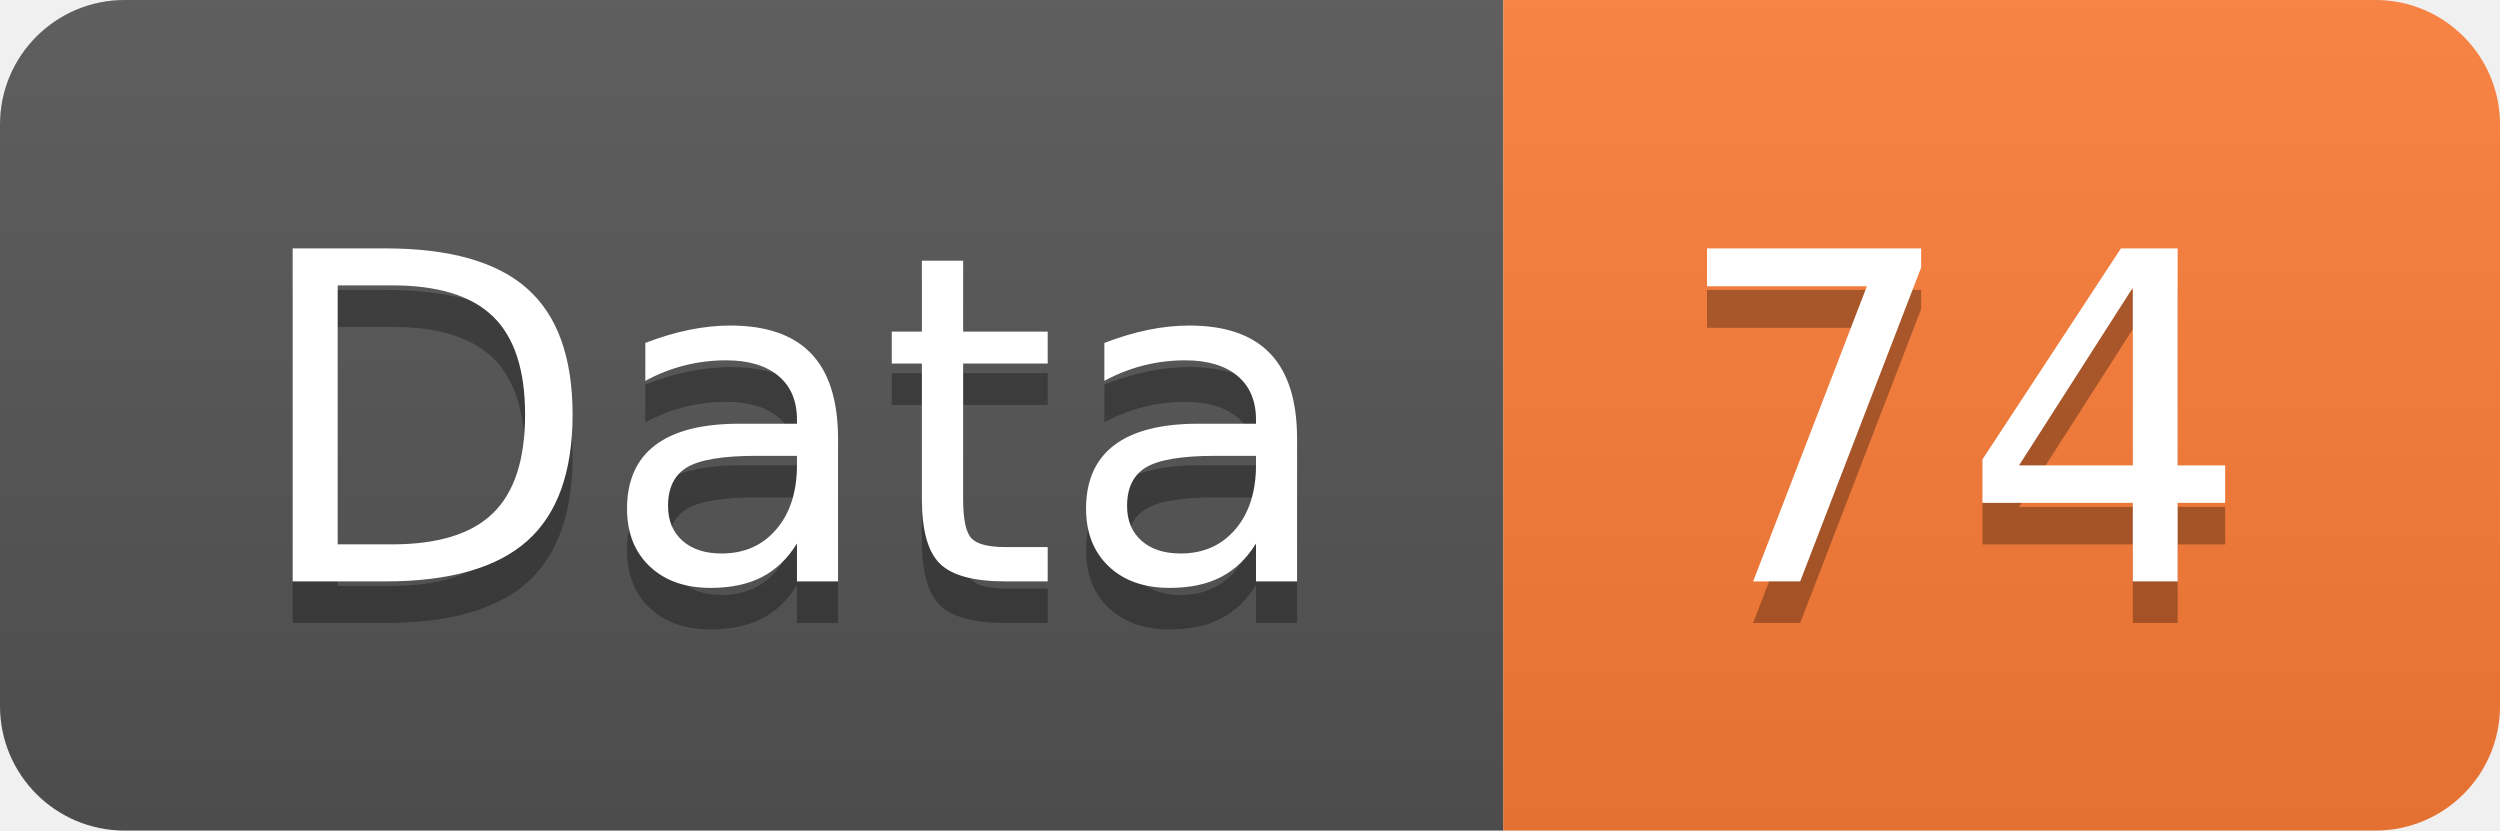
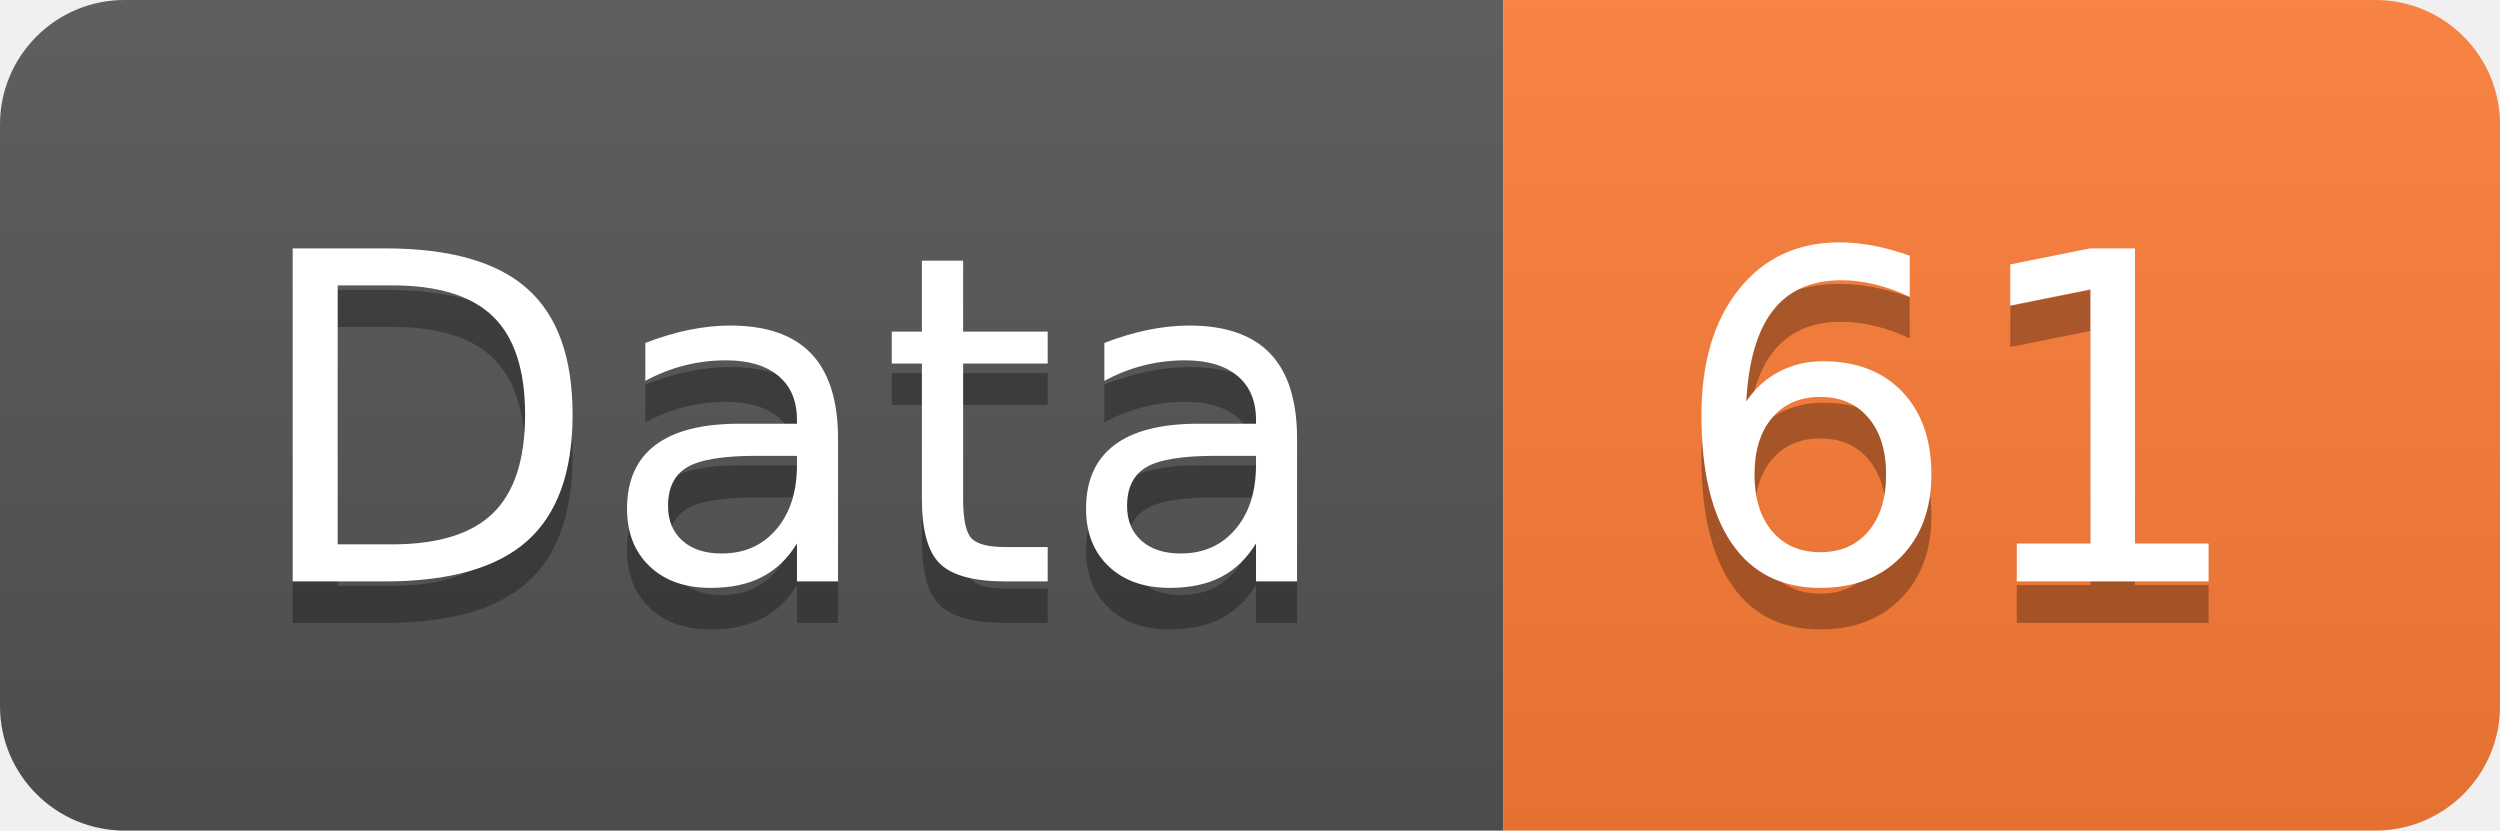
<svg xmlns="http://www.w3.org/2000/svg" width="60.2" height="20">
  <linearGradient id="smooth" x2="0" y2="100%">
    <stop offset="0" stop-color="#bbb" stop-opacity=".1" />
    <stop offset="1" stop-opacity=".1" />
  </linearGradient>
  <clipPath id="round">
    <rect width="60.2" height="20" rx="3" fill="#fff" />
  </clipPath>
  <g clip-path="url(#round)">
    <rect width="36.2" height="20" fill="#555" />
    <rect x="36.2" width="24.0" height="20" fill="#fe7d37" />
    <rect width="60.2" height="20" fill="url(#smooth)" />
  </g>
  <g fill="#fff" text-anchor="middle" font-family="DejaVu Sans,Verdana,Geneva,sans-serif" font-size="110">
    <text x="191.0" y="150" fill="#010101" fill-opacity=".3" transform="scale(0.1)" textLength="262.0" lengthAdjust="spacing">Data</text>
    <text x="191.0" y="140" transform="scale(0.1)" textLength="262.0" lengthAdjust="spacing">Data</text>
-     <text x="472.0" y="150" fill="#010101" fill-opacity=".3" transform="scale(0.1)" textLength="140.0" lengthAdjust="spacing">74</text>
-     <text x="472.0" y="140" transform="scale(0.1)" textLength="140.0" lengthAdjust="spacing">74</text>
+     <text x="472.0" y="150" fill="#010101" fill-opacity=".3" transform="scale(0.1)" textLength="140.0" lengthAdjust="spacing">61</text>
+     <text x="472.0" y="140" transform="scale(0.1)" textLength="140.0" lengthAdjust="spacing">61</text>
  </g>
</svg>
